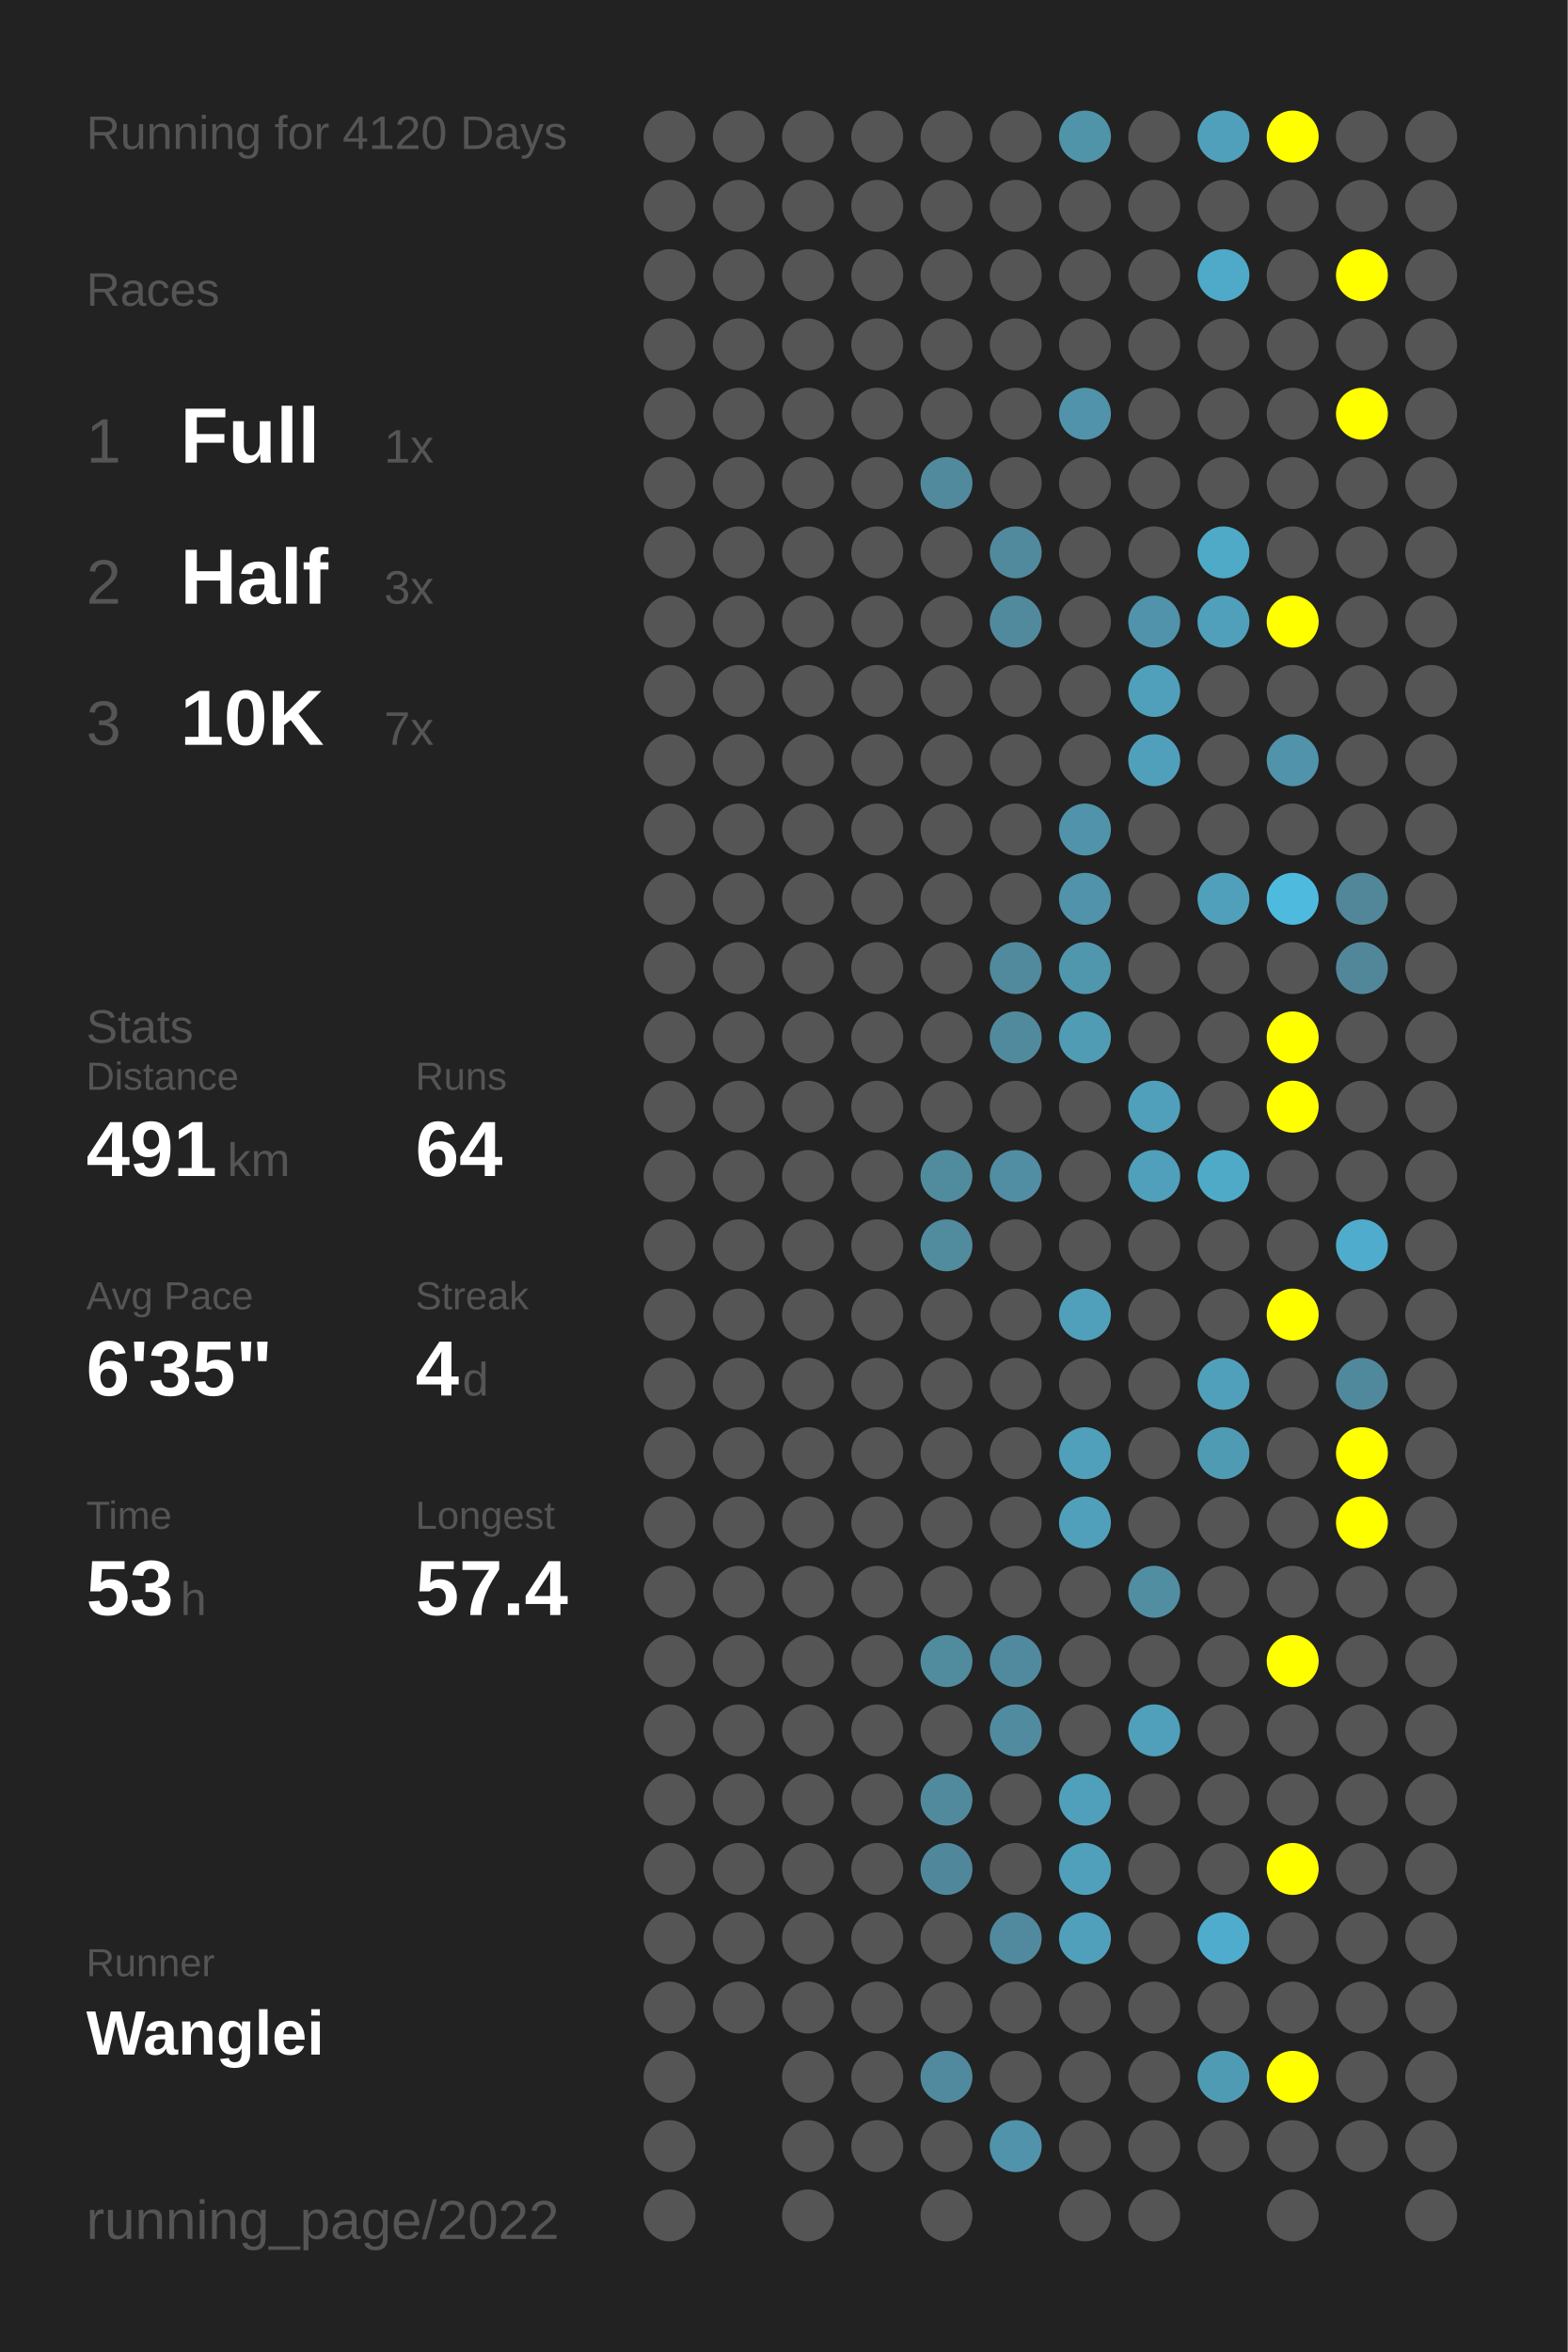
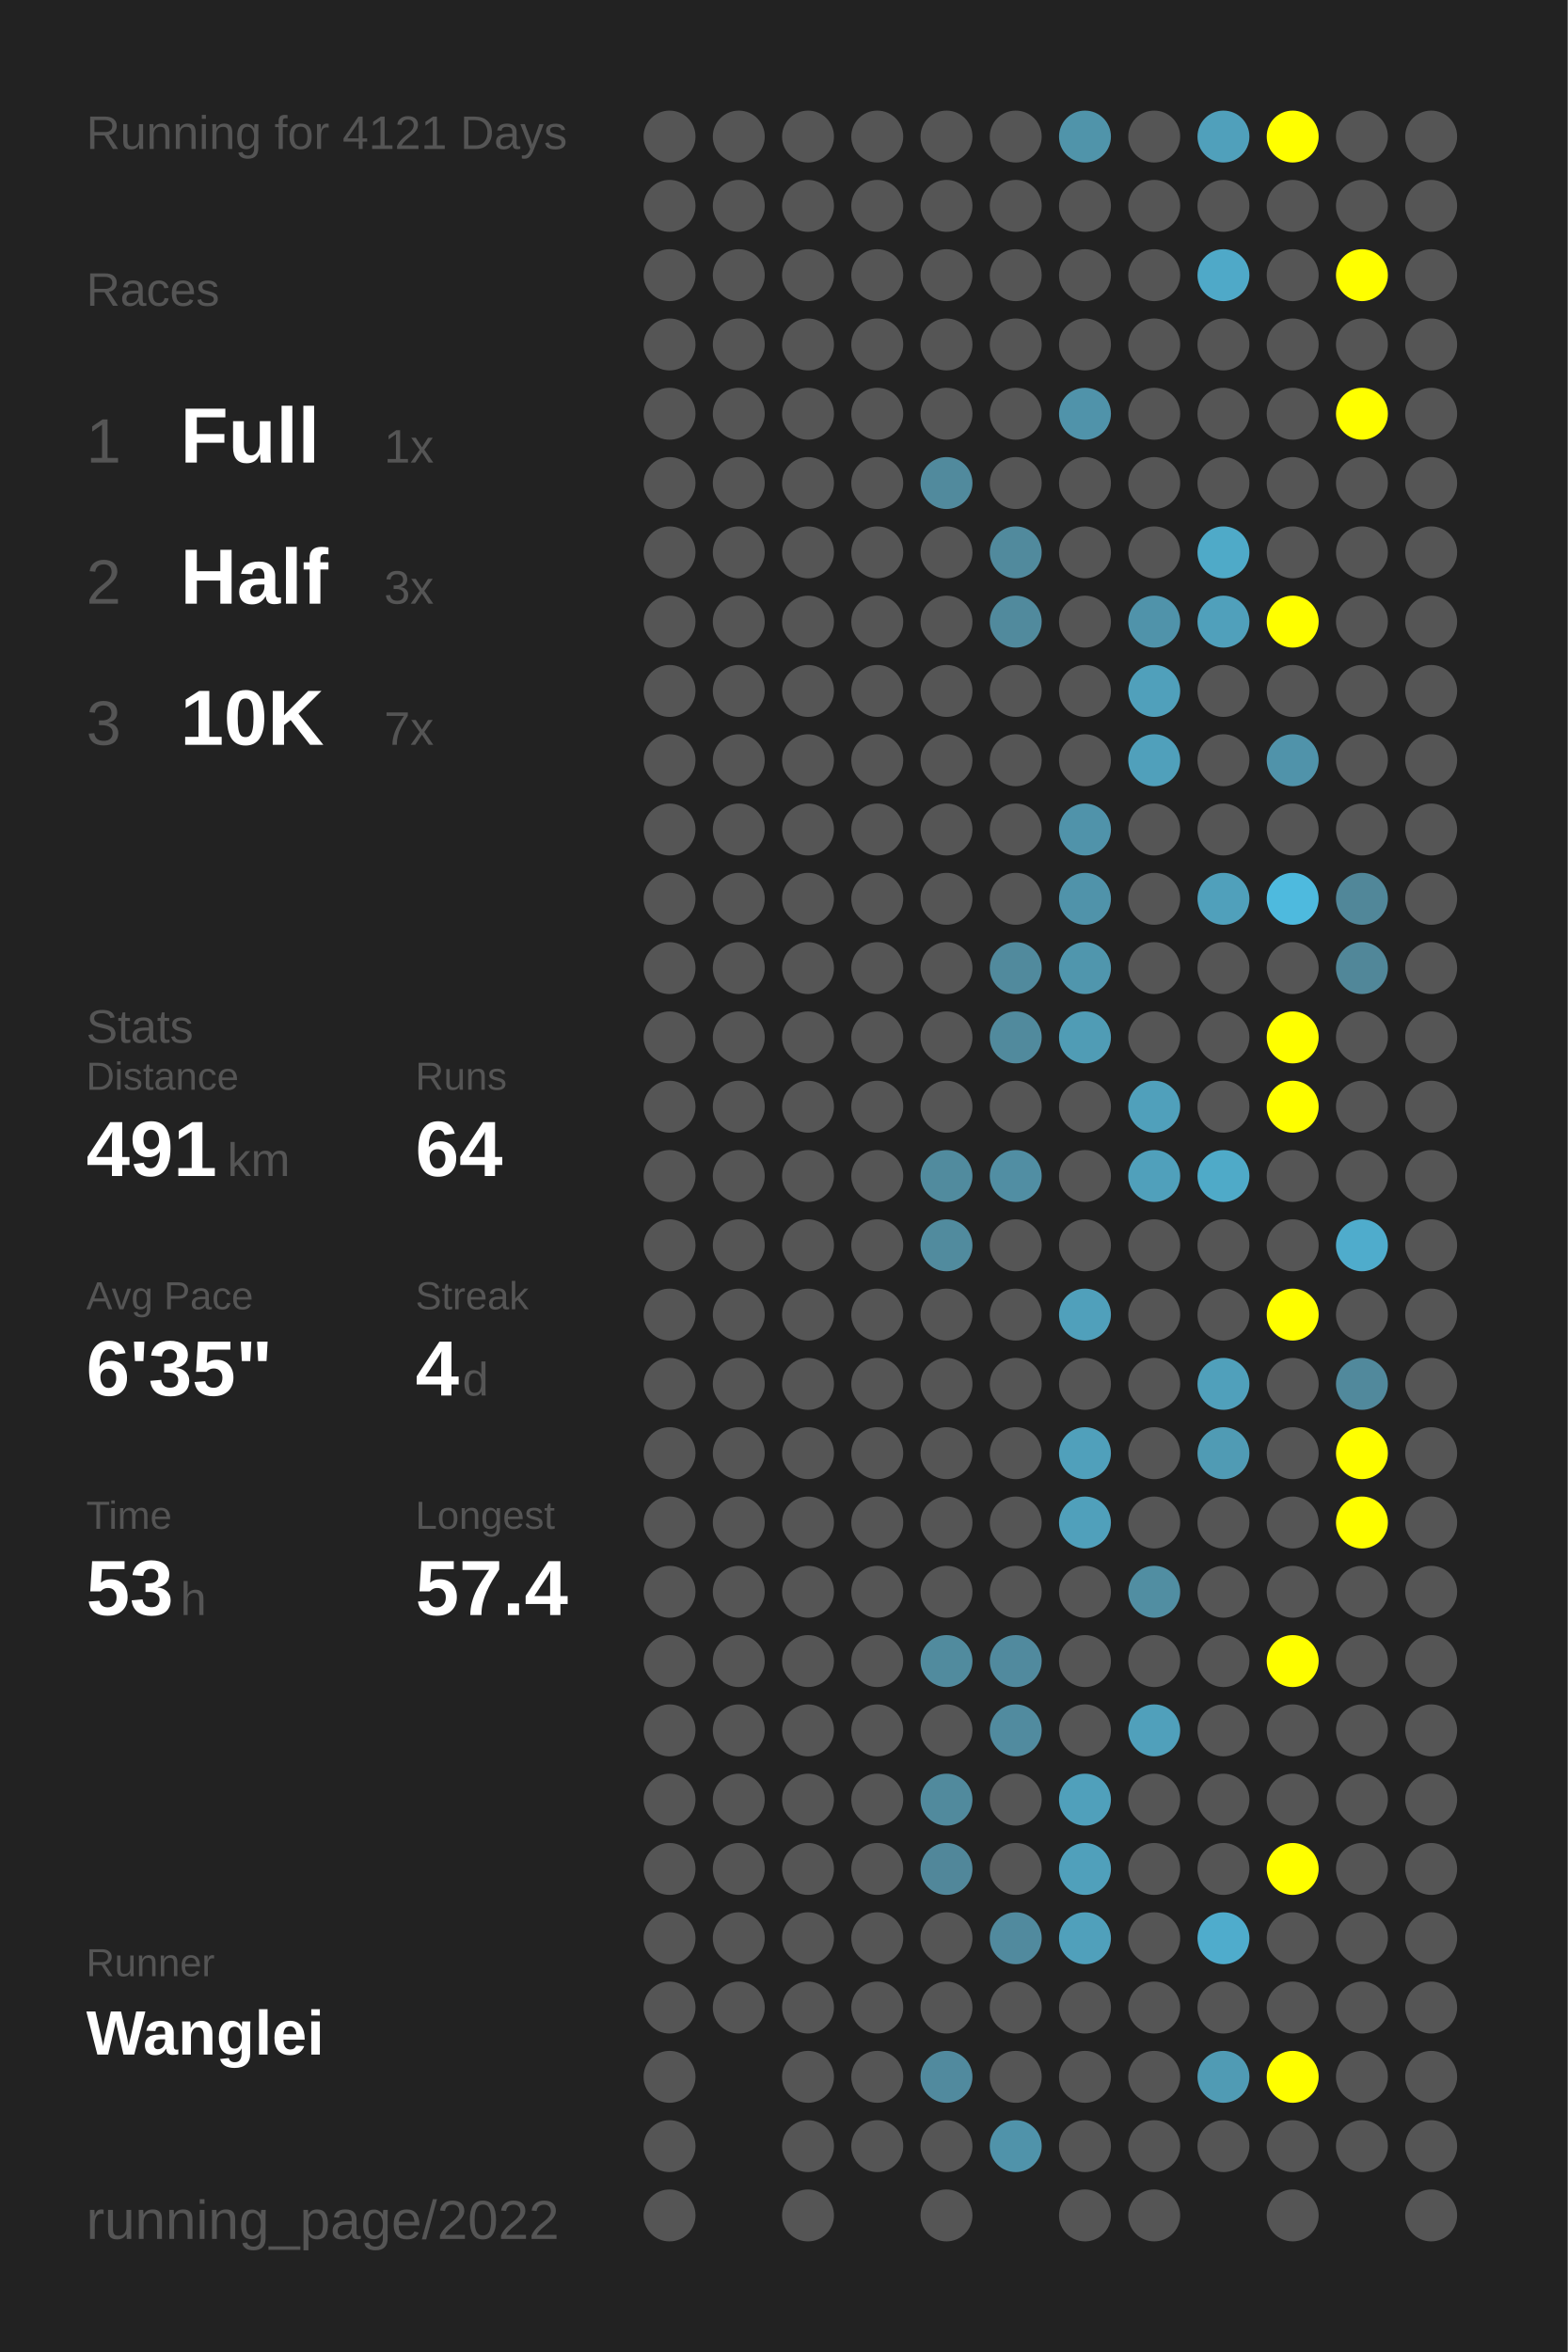
<svg xmlns="http://www.w3.org/2000/svg" baseProfile="full" height="300mm" version="1.1" viewBox="0,0,200,300" width="200mm">
  <defs />
  <rect fill="#222222" height="300" width="200" x="0" y="0" />
-   <text fill="#555555" style="font-size:6px; font-family:Arial;" x="11" y="19">Running for 4120 Days</text>
+   <text fill="#555555" style="font-size:6px; font-family:Arial;" x="11" y="19">Running for 4121 Days</text>
  <text fill="#555555" style="font-size:6px; font-family:Arial;" x="11" y="39">Races</text>
  <text fill="#555555" style="font-size:8px; font-family:Arial;" x="11" y="59">1</text>
  <text fill="#FFFFFF" style="font-size:10px; font-family:Arial; font-weight:bold;" x="23" y="59">Full</text>
  <text fill="#555555" style="font-size:6px; font-family:Arial;" x="49" y="59">1x</text>
  <text fill="#555555" style="font-size:8px; font-family:Arial;" x="11" y="77">2</text>
  <text fill="#FFFFFF" style="font-size:10px; font-family:Arial; font-weight:bold;" x="23" y="77">Half</text>
  <text fill="#555555" style="font-size:6px; font-family:Arial;" x="49" y="77">3x</text>
  <text fill="#555555" style="font-size:8px; font-family:Arial;" x="11" y="95">3</text>
  <text fill="#FFFFFF" style="font-size:10px; font-family:Arial; font-weight:bold;" x="23" y="95">10K</text>
  <text fill="#555555" style="font-size:6px; font-family:Arial;" x="49" y="95">7x</text>
  <text fill="#555555" style="font-size:6px; font-family:Arial;" x="11" y="133">Stats</text>
  <text fill="#555555" style="font-size:5px; font-family:Arial;" x="11" y="139">Distance</text>
  <text fill="#FFFFFF" style="font-size:10px; font-family:Arial; font-weight:bold;" x="11" y="150">491</text>
  <text fill="#555555" style="font-size:6px; font-family:Arial;" x="29" y="150">km</text>
  <text fill="#555555" style="font-size:5px; font-family:Arial;" x="53" y="139">Runs</text>
  <text fill="#FFFFFF" style="font-size:10px; font-family:Arial; font-weight:bold;" x="53" y="150">64</text>
  <text fill="#555555" style="font-size:5px; font-family:Arial;" x="11" y="167">Avg Pace</text>
  <text fill="#FFFFFF" style="font-size:10px; font-family:Arial; font-weight:bold;" x="11" y="178">6'35"</text>
  <text fill="#555555" style="font-size:5px; font-family:Arial;" x="53" y="167">Streak</text>
  <text fill="#FFFFFF" style="font-size:10px; font-family:Arial; font-weight:bold;" x="53" y="178">4</text>
  <text fill="#555555" style="font-size:6px; font-family:Arial;" x="59" y="178">d</text>
  <text fill="#555555" style="font-size:5px; font-family:Arial;" x="11" y="195">Time</text>
  <text fill="#FFFFFF" style="font-size:10px; font-family:Arial; font-weight:bold;" x="11" y="206">53</text>
  <text fill="#555555" style="font-size:6px; font-family:Arial;" x="23" y="206">h</text>
  <text fill="#555555" style="font-size:5px; font-family:Arial;" x="53" y="195">Longest</text>
  <text fill="#FFFFFF" style="font-size:10px; font-family:Arial; font-weight:bold;" x="53" y="206">57.4</text>
  <text fill="#555555" style="font-size:5px; font-family:Arial;" x="11" y="252.065">Runner</text>
  <text fill="#FFFFFF" style="font-size:8px; font-family:Arial; font-weight:bold;" x="11" y="262.065">Wanglei</text>
  <text fill="#555555" style="font-size:7px; font-family:Arial;" x="11" y="285.581">running_page/2022</text>
  <circle cx="85.417" cy="17.419" fill="#555555" r="3.312" />
  <circle cx="85.417" cy="26.258" fill="#555555" r="3.312" />
  <circle cx="85.417" cy="35.097" fill="#555555" r="3.312" />
  <circle cx="85.417" cy="43.935" fill="#555555" r="3.312" />
  <circle cx="85.417" cy="52.774" fill="#555555" r="3.312" />
  <circle cx="85.417" cy="61.613" fill="#555555" r="3.312" />
  <circle cx="85.417" cy="70.452" fill="#555555" r="3.312" />
  <circle cx="85.417" cy="79.29" fill="#555555" r="3.312" />
  <circle cx="85.417" cy="88.129" fill="#555555" r="3.312" />
  <circle cx="85.417" cy="96.968" fill="#555555" r="3.312" />
  <circle cx="85.417" cy="105.806" fill="#555555" r="3.312" />
  <circle cx="85.417" cy="114.645" fill="#555555" r="3.312" />
  <circle cx="85.417" cy="123.484" fill="#555555" r="3.312" />
  <circle cx="85.417" cy="132.323" fill="#555555" r="3.312" />
  <circle cx="85.417" cy="141.161" fill="#555555" r="3.312" />
  <circle cx="85.417" cy="150" fill="#555555" r="3.312" />
  <circle cx="85.417" cy="158.839" fill="#555555" r="3.312" />
  <circle cx="85.417" cy="167.677" fill="#555555" r="3.312" />
  <circle cx="85.417" cy="176.516" fill="#555555" r="3.312" />
  <circle cx="85.417" cy="185.355" fill="#555555" r="3.312" />
  <circle cx="85.417" cy="194.194" fill="#555555" r="3.312" />
  <circle cx="85.417" cy="203.032" fill="#555555" r="3.312" />
  <circle cx="85.417" cy="211.871" fill="#555555" r="3.312" />
  <circle cx="85.417" cy="220.71" fill="#555555" r="3.312" />
  <circle cx="85.417" cy="229.548" fill="#555555" r="3.312" />
  <circle cx="85.417" cy="238.387" fill="#555555" r="3.312" />
  <circle cx="85.417" cy="247.226" fill="#555555" r="3.312" />
  <circle cx="85.417" cy="256.065" fill="#555555" r="3.312" />
  <circle cx="85.417" cy="264.903" fill="#555555" r="3.312" />
  <circle cx="85.417" cy="273.742" fill="#555555" r="3.312" />
  <circle cx="85.417" cy="282.581" fill="#555555" r="3.312" />
  <circle cx="94.25" cy="17.419" fill="#555555" r="3.312" />
  <circle cx="94.25" cy="26.258" fill="#555555" r="3.312" />
  <circle cx="94.25" cy="35.097" fill="#555555" r="3.312" />
  <circle cx="94.25" cy="43.935" fill="#555555" r="3.312" />
  <circle cx="94.25" cy="52.774" fill="#555555" r="3.312" />
  <circle cx="94.25" cy="61.613" fill="#555555" r="3.312" />
  <circle cx="94.25" cy="70.452" fill="#555555" r="3.312" />
  <circle cx="94.25" cy="79.29" fill="#555555" r="3.312" />
  <circle cx="94.25" cy="88.129" fill="#555555" r="3.312" />
  <circle cx="94.25" cy="96.968" fill="#555555" r="3.312" />
  <circle cx="94.25" cy="105.806" fill="#555555" r="3.312" />
  <circle cx="94.25" cy="114.645" fill="#555555" r="3.312" />
  <circle cx="94.25" cy="123.484" fill="#555555" r="3.312" />
  <circle cx="94.25" cy="132.323" fill="#555555" r="3.312" />
  <circle cx="94.25" cy="141.161" fill="#555555" r="3.312" />
  <circle cx="94.25" cy="150" fill="#555555" r="3.312" />
  <circle cx="94.25" cy="158.839" fill="#555555" r="3.312" />
  <circle cx="94.25" cy="167.677" fill="#555555" r="3.312" />
  <circle cx="94.25" cy="176.516" fill="#555555" r="3.312" />
  <circle cx="94.25" cy="185.355" fill="#555555" r="3.312" />
  <circle cx="94.25" cy="194.194" fill="#555555" r="3.312" />
  <circle cx="94.25" cy="203.032" fill="#555555" r="3.312" />
  <circle cx="94.25" cy="211.871" fill="#555555" r="3.312" />
  <circle cx="94.25" cy="220.71" fill="#555555" r="3.312" />
  <circle cx="94.25" cy="229.548" fill="#555555" r="3.312" />
  <circle cx="94.25" cy="238.387" fill="#555555" r="3.312" />
  <circle cx="94.25" cy="247.226" fill="#555555" r="3.312" />
  <circle cx="94.25" cy="256.065" fill="#555555" r="3.312" />
  <circle cx="103.083" cy="17.419" fill="#555555" r="3.312" />
  <circle cx="103.083" cy="26.258" fill="#555555" r="3.312" />
  <circle cx="103.083" cy="35.097" fill="#555555" r="3.312" />
  <circle cx="103.083" cy="43.935" fill="#555555" r="3.312" />
  <circle cx="103.083" cy="52.774" fill="#555555" r="3.312" />
  <circle cx="103.083" cy="61.613" fill="#555555" r="3.312" />
  <circle cx="103.083" cy="70.452" fill="#555555" r="3.312" />
  <circle cx="103.083" cy="79.29" fill="#555555" r="3.312" />
  <circle cx="103.083" cy="88.129" fill="#555555" r="3.312" />
  <circle cx="103.083" cy="96.968" fill="#555555" r="3.312" />
  <circle cx="103.083" cy="105.806" fill="#555555" r="3.312" />
  <circle cx="103.083" cy="114.645" fill="#555555" r="3.312" />
  <circle cx="103.083" cy="123.484" fill="#555555" r="3.312" />
  <circle cx="103.083" cy="132.323" fill="#555555" r="3.312" />
  <circle cx="103.083" cy="141.161" fill="#555555" r="3.312" />
  <circle cx="103.083" cy="150" fill="#555555" r="3.312" />
  <circle cx="103.083" cy="158.839" fill="#555555" r="3.312" />
  <circle cx="103.083" cy="167.677" fill="#555555" r="3.312" />
  <circle cx="103.083" cy="176.516" fill="#555555" r="3.312" />
  <circle cx="103.083" cy="185.355" fill="#555555" r="3.312" />
  <circle cx="103.083" cy="194.194" fill="#555555" r="3.312" />
  <circle cx="103.083" cy="203.032" fill="#555555" r="3.312" />
  <circle cx="103.083" cy="211.871" fill="#555555" r="3.312" />
  <circle cx="103.083" cy="220.71" fill="#555555" r="3.312" />
  <circle cx="103.083" cy="229.548" fill="#555555" r="3.312" />
  <circle cx="103.083" cy="238.387" fill="#555555" r="3.312" />
  <circle cx="103.083" cy="247.226" fill="#555555" r="3.312" />
  <circle cx="103.083" cy="256.065" fill="#555555" r="3.312" />
  <circle cx="103.083" cy="264.903" fill="#555555" r="3.312" />
  <circle cx="103.083" cy="273.742" fill="#555555" r="3.312" />
  <circle cx="103.083" cy="282.581" fill="#555555" r="3.312" />
  <circle cx="111.917" cy="17.419" fill="#555555" r="3.312" />
  <circle cx="111.917" cy="26.258" fill="#555555" r="3.312" />
  <circle cx="111.917" cy="35.097" fill="#555555" r="3.312" />
  <circle cx="111.917" cy="43.935" fill="#555555" r="3.312" />
  <circle cx="111.917" cy="52.774" fill="#555555" r="3.312" />
  <circle cx="111.917" cy="61.613" fill="#555555" r="3.312" />
  <circle cx="111.917" cy="70.452" fill="#555555" r="3.312" />
  <circle cx="111.917" cy="79.29" fill="#555555" r="3.312" />
  <circle cx="111.917" cy="88.129" fill="#555555" r="3.312" />
  <circle cx="111.917" cy="96.968" fill="#555555" r="3.312" />
  <circle cx="111.917" cy="105.806" fill="#555555" r="3.312" />
  <circle cx="111.917" cy="114.645" fill="#555555" r="3.312" />
  <circle cx="111.917" cy="123.484" fill="#555555" r="3.312" />
  <circle cx="111.917" cy="132.323" fill="#555555" r="3.312" />
  <circle cx="111.917" cy="141.161" fill="#555555" r="3.312" />
  <circle cx="111.917" cy="150" fill="#555555" r="3.312" />
  <circle cx="111.917" cy="158.839" fill="#555555" r="3.312" />
  <circle cx="111.917" cy="167.677" fill="#555555" r="3.312" />
  <circle cx="111.917" cy="176.516" fill="#555555" r="3.312" />
  <circle cx="111.917" cy="185.355" fill="#555555" r="3.312" />
  <circle cx="111.917" cy="194.194" fill="#555555" r="3.312" />
  <circle cx="111.917" cy="203.032" fill="#555555" r="3.312" />
  <circle cx="111.917" cy="211.871" fill="#555555" r="3.312" />
  <circle cx="111.917" cy="220.71" fill="#555555" r="3.312" />
  <circle cx="111.917" cy="229.548" fill="#555555" r="3.312" />
  <circle cx="111.917" cy="238.387" fill="#555555" r="3.312" />
  <circle cx="111.917" cy="247.226" fill="#555555" r="3.312" />
  <circle cx="111.917" cy="256.065" fill="#555555" r="3.312" />
  <circle cx="111.917" cy="264.903" fill="#555555" r="3.312" />
  <circle cx="111.917" cy="273.742" fill="#555555" r="3.312" />
  <circle cx="120.75" cy="17.419" fill="#555555" r="3.312" />
  <circle cx="120.75" cy="26.258" fill="#555555" r="3.312" />
  <circle cx="120.75" cy="35.097" fill="#555555" r="3.312" />
  <circle cx="120.75" cy="43.935" fill="#555555" r="3.312" />
  <circle cx="120.75" cy="52.774" fill="#555555" r="3.312" />
  <circle cx="120.75" cy="61.613" fill="#518a9d" r="3.312" />
  <circle cx="120.75" cy="70.452" fill="#555555" r="3.312" />
  <circle cx="120.75" cy="79.29" fill="#555555" r="3.312" />
  <circle cx="120.75" cy="88.129" fill="#555555" r="3.312" />
  <circle cx="120.75" cy="96.968" fill="#555555" r="3.312" />
  <circle cx="120.75" cy="105.806" fill="#555555" r="3.312" />
  <circle cx="120.75" cy="114.645" fill="#555555" r="3.312" />
  <circle cx="120.75" cy="123.484" fill="#555555" r="3.312" />
  <circle cx="120.75" cy="132.323" fill="#555555" r="3.312" />
  <circle cx="120.75" cy="141.161" fill="#555555" r="3.312" />
  <circle cx="120.75" cy="150" fill="#518b9e" r="3.312" />
  <circle cx="120.75" cy="158.839" fill="#518b9e" r="3.312" />
  <circle cx="120.75" cy="167.677" fill="#555555" r="3.312" />
  <circle cx="120.75" cy="176.516" fill="#555555" r="3.312" />
  <circle cx="120.75" cy="185.355" fill="#555555" r="3.312" />
  <circle cx="120.75" cy="194.194" fill="#555555" r="3.312" />
  <circle cx="120.75" cy="203.032" fill="#555555" r="3.312" />
  <circle cx="120.75" cy="211.871" fill="#518b9e" r="3.312" />
  <circle cx="120.75" cy="220.71" fill="#555555" r="3.312" />
  <circle cx="120.75" cy="229.548" fill="#518a9d" r="3.312" />
  <circle cx="120.75" cy="238.387" fill="#51879a" r="3.312" />
  <circle cx="120.75" cy="247.226" fill="#555555" r="3.312" />
  <circle cx="120.75" cy="256.065" fill="#555555" r="3.312" />
  <circle cx="120.75" cy="264.903" fill="#518a9e" r="3.312" />
  <circle cx="120.75" cy="273.742" fill="#555555" r="3.312" />
  <circle cx="120.75" cy="282.581" fill="#555555" r="3.312" />
  <circle cx="129.583" cy="17.419" fill="#555555" r="3.312" />
  <circle cx="129.583" cy="26.258" fill="#555555" r="3.312" />
  <circle cx="129.583" cy="35.097" fill="#555555" r="3.312" />
  <circle cx="129.583" cy="43.935" fill="#555555" r="3.312" />
  <circle cx="129.583" cy="52.774" fill="#555555" r="3.312" />
  <circle cx="129.583" cy="61.613" fill="#555555" r="3.312" />
  <circle cx="129.583" cy="70.452" fill="#518a9d" r="3.312" />
  <circle cx="129.583" cy="79.29" fill="#518a9d" r="3.312" />
  <circle cx="129.583" cy="88.129" fill="#555555" r="3.312" />
  <circle cx="129.583" cy="96.968" fill="#555555" r="3.312" />
  <circle cx="129.583" cy="105.806" fill="#555555" r="3.312" />
  <circle cx="129.583" cy="114.645" fill="#555555" r="3.312" />
  <circle cx="129.583" cy="123.484" fill="#518a9d" r="3.312" />
  <circle cx="129.583" cy="132.323" fill="#518a9d" r="3.312" />
  <circle cx="129.583" cy="141.161" fill="#555555" r="3.312" />
  <circle cx="129.583" cy="150" fill="#518ea3" r="3.312" />
  <circle cx="129.583" cy="158.839" fill="#555555" r="3.312" />
  <circle cx="129.583" cy="167.677" fill="#555555" r="3.312" />
  <circle cx="129.583" cy="176.516" fill="#555555" r="3.312" />
  <circle cx="129.583" cy="185.355" fill="#555555" r="3.312" />
  <circle cx="129.583" cy="194.194" fill="#555555" r="3.312" />
  <circle cx="129.583" cy="203.032" fill="#555555" r="3.312" />
  <circle cx="129.583" cy="211.871" fill="#518a9e" r="3.312" />
  <circle cx="129.583" cy="220.71" fill="#518b9f" r="3.312" />
  <circle cx="129.583" cy="229.548" fill="#555555" r="3.312" />
  <circle cx="129.583" cy="238.387" fill="#555555" r="3.312" />
  <circle cx="129.583" cy="247.226" fill="#518a9e" r="3.312" />
  <circle cx="129.583" cy="256.065" fill="#555555" r="3.312" />
  <circle cx="129.583" cy="264.903" fill="#555555" r="3.312" />
  <circle cx="129.583" cy="273.742" fill="#5093aa" r="3.312" />
  <circle cx="138.417" cy="17.419" fill="#5094aa" r="3.312" />
  <circle cx="138.417" cy="26.258" fill="#555555" r="3.312" />
  <circle cx="138.417" cy="35.097" fill="#555555" r="3.312" />
  <circle cx="138.417" cy="43.935" fill="#555555" r="3.312" />
  <circle cx="138.417" cy="52.774" fill="#5093aa" r="3.312" />
  <circle cx="138.417" cy="61.613" fill="#555555" r="3.312" />
  <circle cx="138.417" cy="70.452" fill="#555555" r="3.312" />
  <circle cx="138.417" cy="79.29" fill="#555555" r="3.312" />
  <circle cx="138.417" cy="88.129" fill="#555555" r="3.312" />
  <circle cx="138.417" cy="96.968" fill="#555555" r="3.312" />
  <circle cx="138.417" cy="105.806" fill="#5093aa" r="3.312" />
  <circle cx="138.417" cy="114.645" fill="#5093aa" r="3.312" />
  <circle cx="138.417" cy="123.484" fill="#5096ad" r="3.312" />
  <circle cx="138.417" cy="132.323" fill="#509cb5" r="3.312" />
  <circle cx="138.417" cy="141.161" fill="#555555" r="3.312" />
  <circle cx="138.417" cy="150" fill="#555555" r="3.312" />
  <circle cx="138.417" cy="158.839" fill="#555555" r="3.312" />
  <circle cx="138.417" cy="167.677" fill="#50a0bb" r="3.312" />
  <circle cx="138.417" cy="176.516" fill="#555555" r="3.312" />
  <circle cx="138.417" cy="185.355" fill="#50a0bb" r="3.312" />
  <circle cx="138.417" cy="194.194" fill="#50a0bb" r="3.312" />
  <circle cx="138.417" cy="203.032" fill="#555555" r="3.312" />
  <circle cx="138.417" cy="211.871" fill="#555555" r="3.312" />
  <circle cx="138.417" cy="220.71" fill="#555555" r="3.312" />
  <circle cx="138.417" cy="229.548" fill="#50a0bb" r="3.312" />
  <circle cx="138.417" cy="238.387" fill="#50a0bb" r="3.312" />
  <circle cx="138.417" cy="247.226" fill="#50a0bb" r="3.312" />
  <circle cx="138.417" cy="256.065" fill="#555555" r="3.312" />
  <circle cx="138.417" cy="264.903" fill="#555555" r="3.312" />
  <circle cx="138.417" cy="273.742" fill="#555555" r="3.312" />
  <circle cx="138.417" cy="282.581" fill="#555555" r="3.312" />
  <circle cx="147.25" cy="17.419" fill="#555555" r="3.312" />
  <circle cx="147.25" cy="26.258" fill="#555555" r="3.312" />
  <circle cx="147.25" cy="35.097" fill="#555555" r="3.312" />
  <circle cx="147.25" cy="43.935" fill="#555555" r="3.312" />
  <circle cx="147.25" cy="52.774" fill="#555555" r="3.312" />
  <circle cx="147.25" cy="61.613" fill="#555555" r="3.312" />
  <circle cx="147.25" cy="70.452" fill="#555555" r="3.312" />
  <circle cx="147.25" cy="79.29" fill="#5093aa" r="3.312" />
  <circle cx="147.25" cy="88.129" fill="#50a0bb" r="3.312" />
  <circle cx="147.25" cy="96.968" fill="#50a0bb" r="3.312" />
  <circle cx="147.25" cy="105.806" fill="#555555" r="3.312" />
  <circle cx="147.25" cy="114.645" fill="#555555" r="3.312" />
  <circle cx="147.25" cy="123.484" fill="#555555" r="3.312" />
  <circle cx="147.25" cy="132.323" fill="#555555" r="3.312" />
  <circle cx="147.25" cy="141.161" fill="#50a0bb" r="3.312" />
  <circle cx="147.25" cy="150" fill="#50a0bb" r="3.312" />
  <circle cx="147.25" cy="158.839" fill="#555555" r="3.312" />
  <circle cx="147.25" cy="167.677" fill="#555555" r="3.312" />
  <circle cx="147.25" cy="176.516" fill="#555555" r="3.312" />
  <circle cx="147.25" cy="185.355" fill="#555555" r="3.312" />
  <circle cx="147.25" cy="194.194" fill="#555555" r="3.312" />
  <circle cx="147.25" cy="203.032" fill="#518ea2" r="3.312" />
  <circle cx="147.25" cy="211.871" fill="#555555" r="3.312" />
  <circle cx="147.25" cy="220.71" fill="#50a0bb" r="3.312" />
  <circle cx="147.25" cy="229.548" fill="#555555" r="3.312" />
  <circle cx="147.25" cy="238.387" fill="#555555" r="3.312" />
  <circle cx="147.25" cy="247.226" fill="#555555" r="3.312" />
  <circle cx="147.25" cy="256.065" fill="#555555" r="3.312" />
  <circle cx="147.25" cy="264.903" fill="#555555" r="3.312" />
  <circle cx="147.25" cy="273.742" fill="#555555" r="3.312" />
  <circle cx="147.25" cy="282.581" fill="#555555" r="3.312" />
  <circle cx="156.083" cy="17.419" fill="#50a0bb" r="3.312" />
  <circle cx="156.083" cy="26.258" fill="#555555" r="3.312" />
  <circle cx="156.083" cy="35.097" fill="#4fa9c8" r="3.312" />
  <circle cx="156.083" cy="43.935" fill="#555555" r="3.312" />
  <circle cx="156.083" cy="52.774" fill="#555555" r="3.312" />
  <circle cx="156.083" cy="61.613" fill="#555555" r="3.312" />
  <circle cx="156.083" cy="70.452" fill="#4faac8" r="3.312" />
  <circle cx="156.083" cy="79.29" fill="#50a0bb" r="3.312" />
  <circle cx="156.083" cy="88.129" fill="#555555" r="3.312" />
  <circle cx="156.083" cy="96.968" fill="#555555" r="3.312" />
  <circle cx="156.083" cy="105.806" fill="#555555" r="3.312" />
  <circle cx="156.083" cy="114.645" fill="#50a0bb" r="3.312" />
  <circle cx="156.083" cy="123.484" fill="#555555" r="3.312" />
  <circle cx="156.083" cy="132.323" fill="#555555" r="3.312" />
  <circle cx="156.083" cy="141.161" fill="#555555" r="3.312" />
  <circle cx="156.083" cy="150" fill="#4faac8" r="3.312" />
  <circle cx="156.083" cy="158.839" fill="#555555" r="3.312" />
  <circle cx="156.083" cy="167.677" fill="#555555" r="3.312" />
  <circle cx="156.083" cy="176.516" fill="#50a0bb" r="3.312" />
  <circle cx="156.083" cy="185.355" fill="#509bb4" r="3.312" />
  <circle cx="156.083" cy="194.194" fill="#555555" r="3.312" />
  <circle cx="156.083" cy="203.032" fill="#555555" r="3.312" />
  <circle cx="156.083" cy="211.871" fill="#555555" r="3.312" />
  <circle cx="156.083" cy="220.71" fill="#555555" r="3.312" />
  <circle cx="156.083" cy="229.548" fill="#555555" r="3.312" />
  <circle cx="156.083" cy="238.387" fill="#555555" r="3.312" />
  <circle cx="156.083" cy="247.226" fill="#4faccc" r="3.312" />
  <circle cx="156.083" cy="256.065" fill="#555555" r="3.312" />
  <circle cx="156.083" cy="264.903" fill="#509bb4" r="3.312" />
  <circle cx="156.083" cy="273.742" fill="#555555" r="3.312" />
  <circle cx="164.917" cy="17.419" fill="#FFFF00" r="3.312" />
  <circle cx="164.917" cy="26.258" fill="#555555" r="3.312" />
  <circle cx="164.917" cy="35.097" fill="#555555" r="3.312" />
  <circle cx="164.917" cy="43.935" fill="#555555" r="3.312" />
  <circle cx="164.917" cy="52.774" fill="#555555" r="3.312" />
  <circle cx="164.917" cy="61.613" fill="#555555" r="3.312" />
  <circle cx="164.917" cy="70.452" fill="#555555" r="3.312" />
  <circle cx="164.917" cy="79.29" fill="#FFFF00" r="3.312" />
  <circle cx="164.917" cy="88.129" fill="#555555" r="3.312" />
  <circle cx="164.917" cy="96.968" fill="#5093aa" r="3.312" />
  <circle cx="164.917" cy="105.806" fill="#555555" r="3.312" />
  <circle cx="164.917" cy="114.645" fill="#4ebade" r="3.312" />
  <circle cx="164.917" cy="123.484" fill="#555555" r="3.312" />
  <circle cx="164.917" cy="132.323" fill="#FFFF00" r="3.312" />
  <circle cx="164.917" cy="141.161" fill="#FFFF00" r="3.312" />
  <circle cx="164.917" cy="150" fill="#555555" r="3.312" />
  <circle cx="164.917" cy="158.839" fill="#555555" r="3.312" />
  <circle cx="164.917" cy="167.677" fill="#FFFF00" r="3.312" />
  <circle cx="164.917" cy="176.516" fill="#555555" r="3.312" />
  <circle cx="164.917" cy="185.355" fill="#555555" r="3.312" />
  <circle cx="164.917" cy="194.194" fill="#555555" r="3.312" />
  <circle cx="164.917" cy="203.032" fill="#555555" r="3.312" />
  <circle cx="164.917" cy="211.871" fill="#FFFF00" r="3.312" />
  <circle cx="164.917" cy="220.71" fill="#555555" r="3.312" />
  <circle cx="164.917" cy="229.548" fill="#555555" r="3.312" />
  <circle cx="164.917" cy="238.387" fill="#FFFF00" r="3.312" />
  <circle cx="164.917" cy="247.226" fill="#555555" r="3.312" />
  <circle cx="164.917" cy="256.065" fill="#555555" r="3.312" />
  <circle cx="164.917" cy="264.903" fill="#FFFF00" r="3.312" />
  <circle cx="164.917" cy="273.742" fill="#555555" r="3.312" />
  <circle cx="164.917" cy="282.581" fill="#555555" r="3.312" />
  <circle cx="173.75" cy="17.419" fill="#555555" r="3.312" />
  <circle cx="173.75" cy="26.258" fill="#555555" r="3.312" />
  <circle cx="173.75" cy="35.097" fill="#FFFF00" r="3.312" />
  <circle cx="173.75" cy="43.935" fill="#555555" r="3.312" />
  <circle cx="173.75" cy="52.774" fill="#FFFF00" r="3.312" />
  <circle cx="173.75" cy="61.613" fill="#555555" r="3.312" />
  <circle cx="173.75" cy="70.452" fill="#555555" r="3.312" />
  <circle cx="173.75" cy="79.29" fill="#555555" r="3.312" />
  <circle cx="173.75" cy="88.129" fill="#555555" r="3.312" />
  <circle cx="173.75" cy="96.968" fill="#555555" r="3.312" />
  <circle cx="173.75" cy="105.806" fill="#555555" r="3.312" />
  <circle cx="173.75" cy="114.645" fill="#518799" r="3.312" />
  <circle cx="173.75" cy="123.484" fill="#518799" r="3.312" />
  <circle cx="173.75" cy="132.323" fill="#555555" r="3.312" />
  <circle cx="173.75" cy="141.161" fill="#555555" r="3.312" />
  <circle cx="173.75" cy="150" fill="#555555" r="3.312" />
  <circle cx="173.75" cy="158.839" fill="#4faccc" r="3.312" />
  <circle cx="173.75" cy="167.677" fill="#555555" r="3.312" />
  <circle cx="173.75" cy="176.516" fill="#51899c" r="3.312" />
  <circle cx="173.75" cy="185.355" fill="#FFFF00" r="3.312" />
  <circle cx="173.75" cy="194.194" fill="#FFFF00" r="3.312" />
  <circle cx="173.75" cy="203.032" fill="#555555" r="3.312" />
  <circle cx="173.75" cy="211.871" fill="#555555" r="3.312" />
  <circle cx="173.75" cy="220.71" fill="#555555" r="3.312" />
  <circle cx="173.75" cy="229.548" fill="#555555" r="3.312" />
  <circle cx="173.75" cy="238.387" fill="#555555" r="3.312" />
  <circle cx="173.75" cy="247.226" fill="#555555" r="3.312" />
  <circle cx="173.75" cy="256.065" fill="#555555" r="3.312" />
  <circle cx="173.75" cy="264.903" fill="#555555" r="3.312" />
  <circle cx="173.75" cy="273.742" fill="#555555" r="3.312" />
  <circle cx="182.583" cy="17.419" fill="#555555" r="3.312" />
  <circle cx="182.583" cy="26.258" fill="#555555" r="3.312" />
  <circle cx="182.583" cy="35.097" fill="#555555" r="3.312" />
  <circle cx="182.583" cy="43.935" fill="#555555" r="3.312" />
  <circle cx="182.583" cy="52.774" fill="#555555" r="3.312" />
  <circle cx="182.583" cy="61.613" fill="#555555" r="3.312" />
  <circle cx="182.583" cy="70.452" fill="#555555" r="3.312" />
  <circle cx="182.583" cy="79.29" fill="#555555" r="3.312" />
  <circle cx="182.583" cy="88.129" fill="#555555" r="3.312" />
  <circle cx="182.583" cy="96.968" fill="#555555" r="3.312" />
  <circle cx="182.583" cy="105.806" fill="#555555" r="3.312" />
  <circle cx="182.583" cy="114.645" fill="#555555" r="3.312" />
  <circle cx="182.583" cy="123.484" fill="#555555" r="3.312" />
  <circle cx="182.583" cy="132.323" fill="#555555" r="3.312" />
  <circle cx="182.583" cy="141.161" fill="#555555" r="3.312" />
  <circle cx="182.583" cy="150" fill="#555555" r="3.312" />
  <circle cx="182.583" cy="158.839" fill="#555555" r="3.312" />
  <circle cx="182.583" cy="167.677" fill="#555555" r="3.312" />
  <circle cx="182.583" cy="176.516" fill="#555555" r="3.312" />
  <circle cx="182.583" cy="185.355" fill="#555555" r="3.312" />
  <circle cx="182.583" cy="194.194" fill="#555555" r="3.312" />
  <circle cx="182.583" cy="203.032" fill="#555555" r="3.312" />
  <circle cx="182.583" cy="211.871" fill="#555555" r="3.312" />
  <circle cx="182.583" cy="220.71" fill="#555555" r="3.312" />
  <circle cx="182.583" cy="229.548" fill="#555555" r="3.312" />
  <circle cx="182.583" cy="238.387" fill="#555555" r="3.312" />
  <circle cx="182.583" cy="247.226" fill="#555555" r="3.312" />
  <circle cx="182.583" cy="256.065" fill="#555555" r="3.312" />
  <circle cx="182.583" cy="264.903" fill="#555555" r="3.312" />
  <circle cx="182.583" cy="273.742" fill="#555555" r="3.312" />
  <circle cx="182.583" cy="282.581" fill="#555555" r="3.312" />
</svg>
